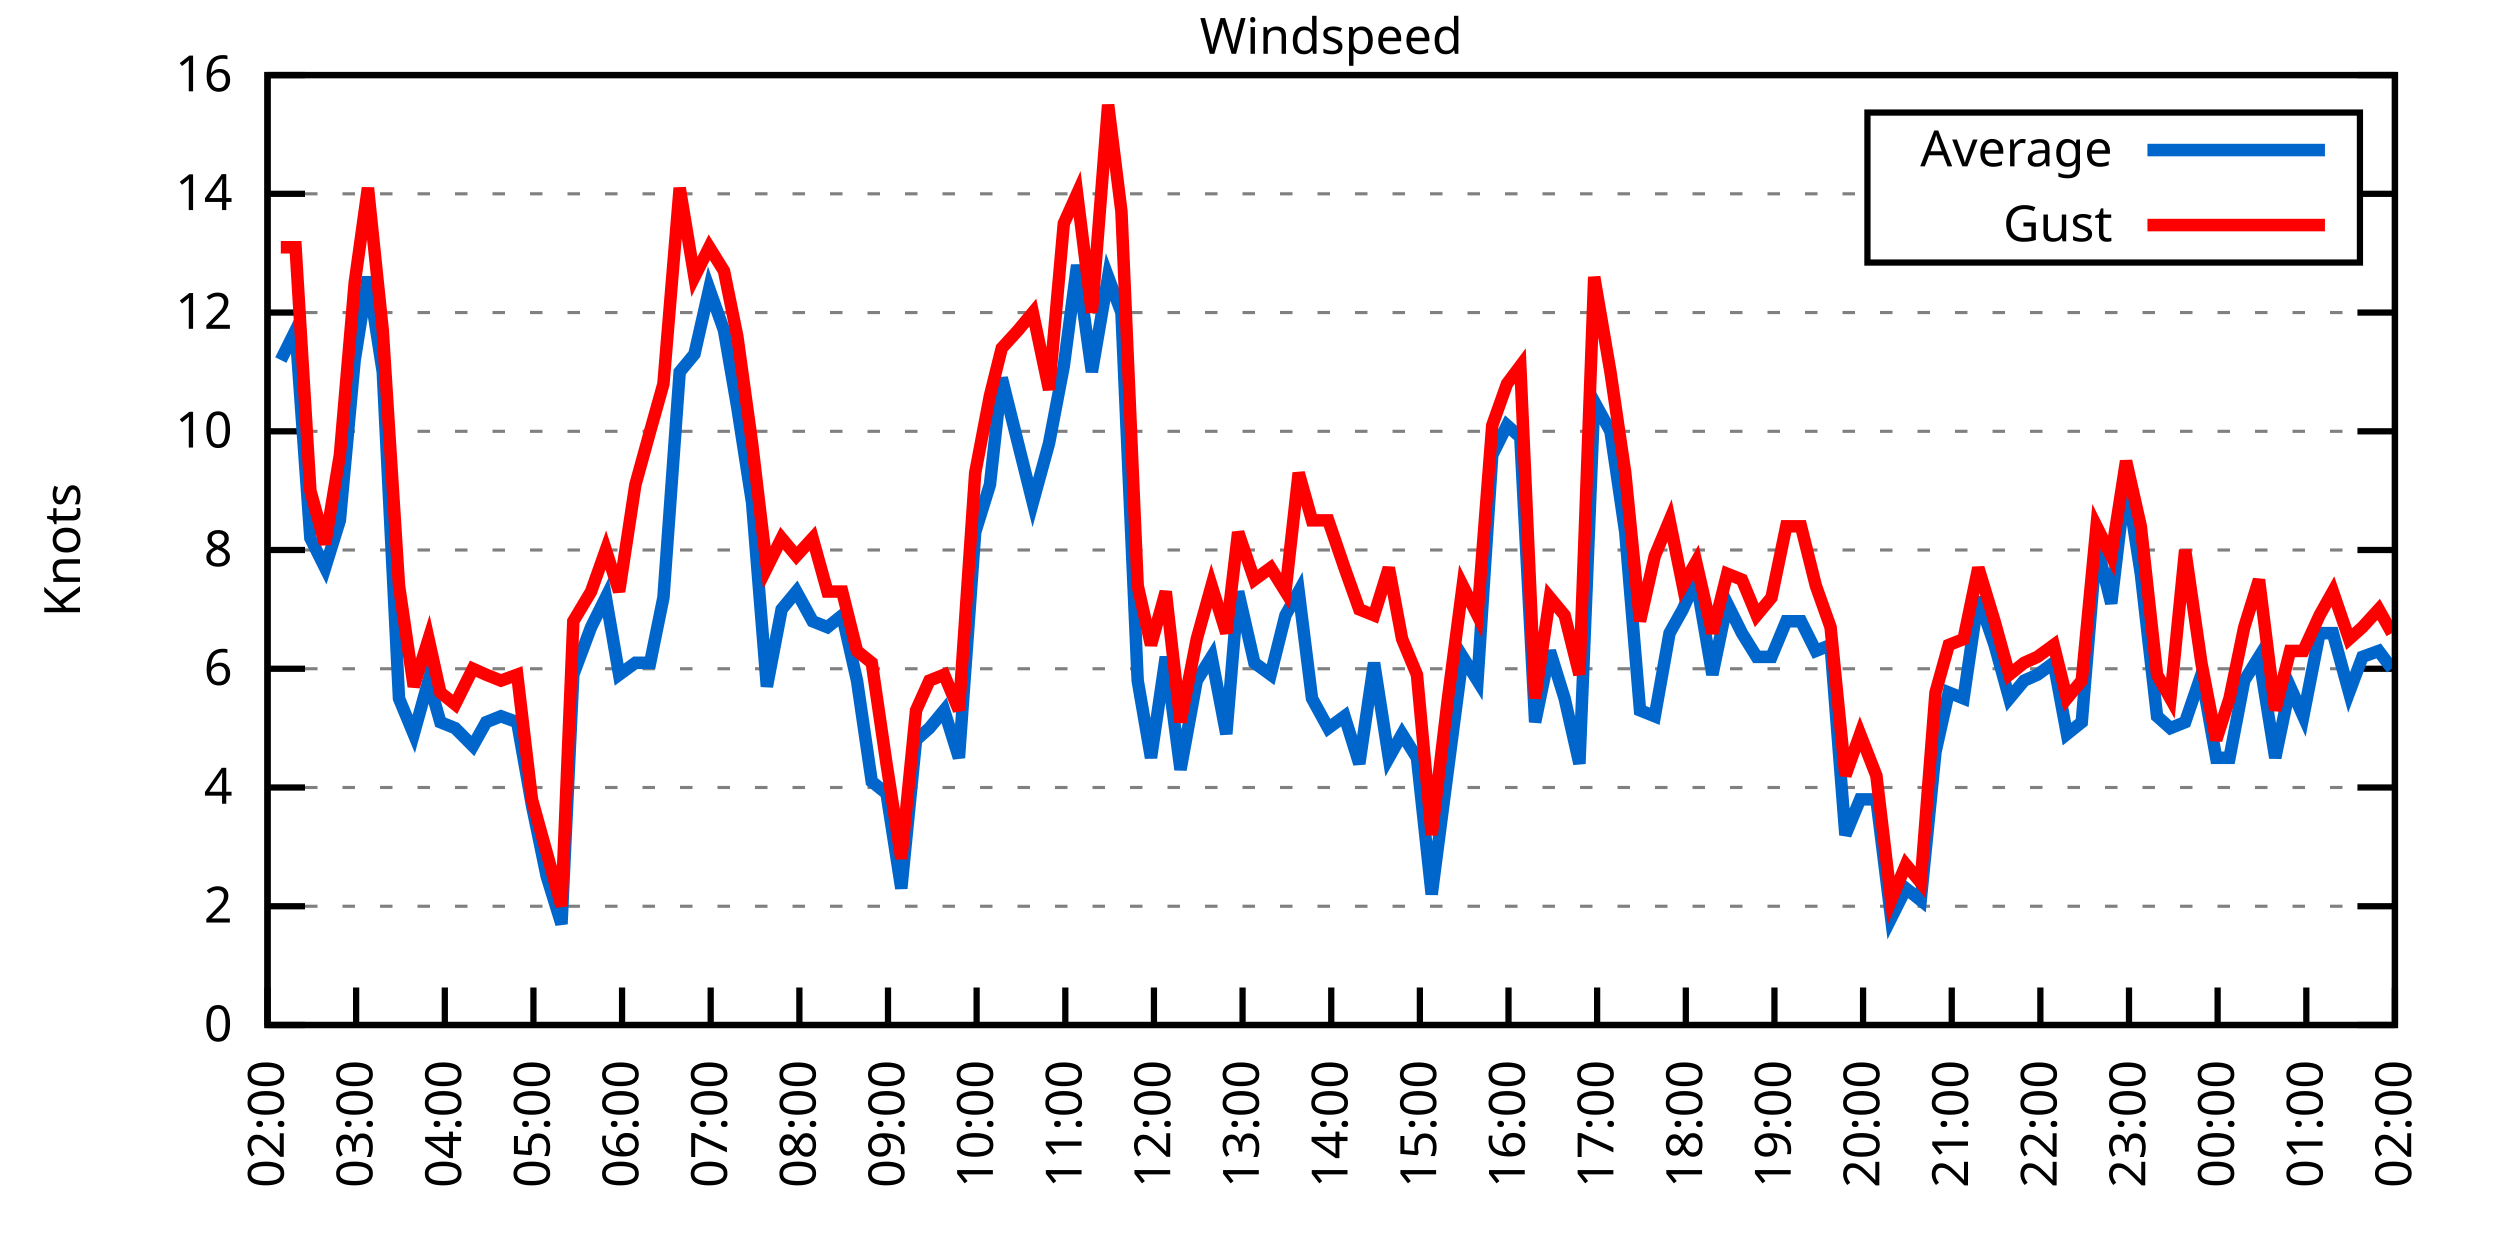
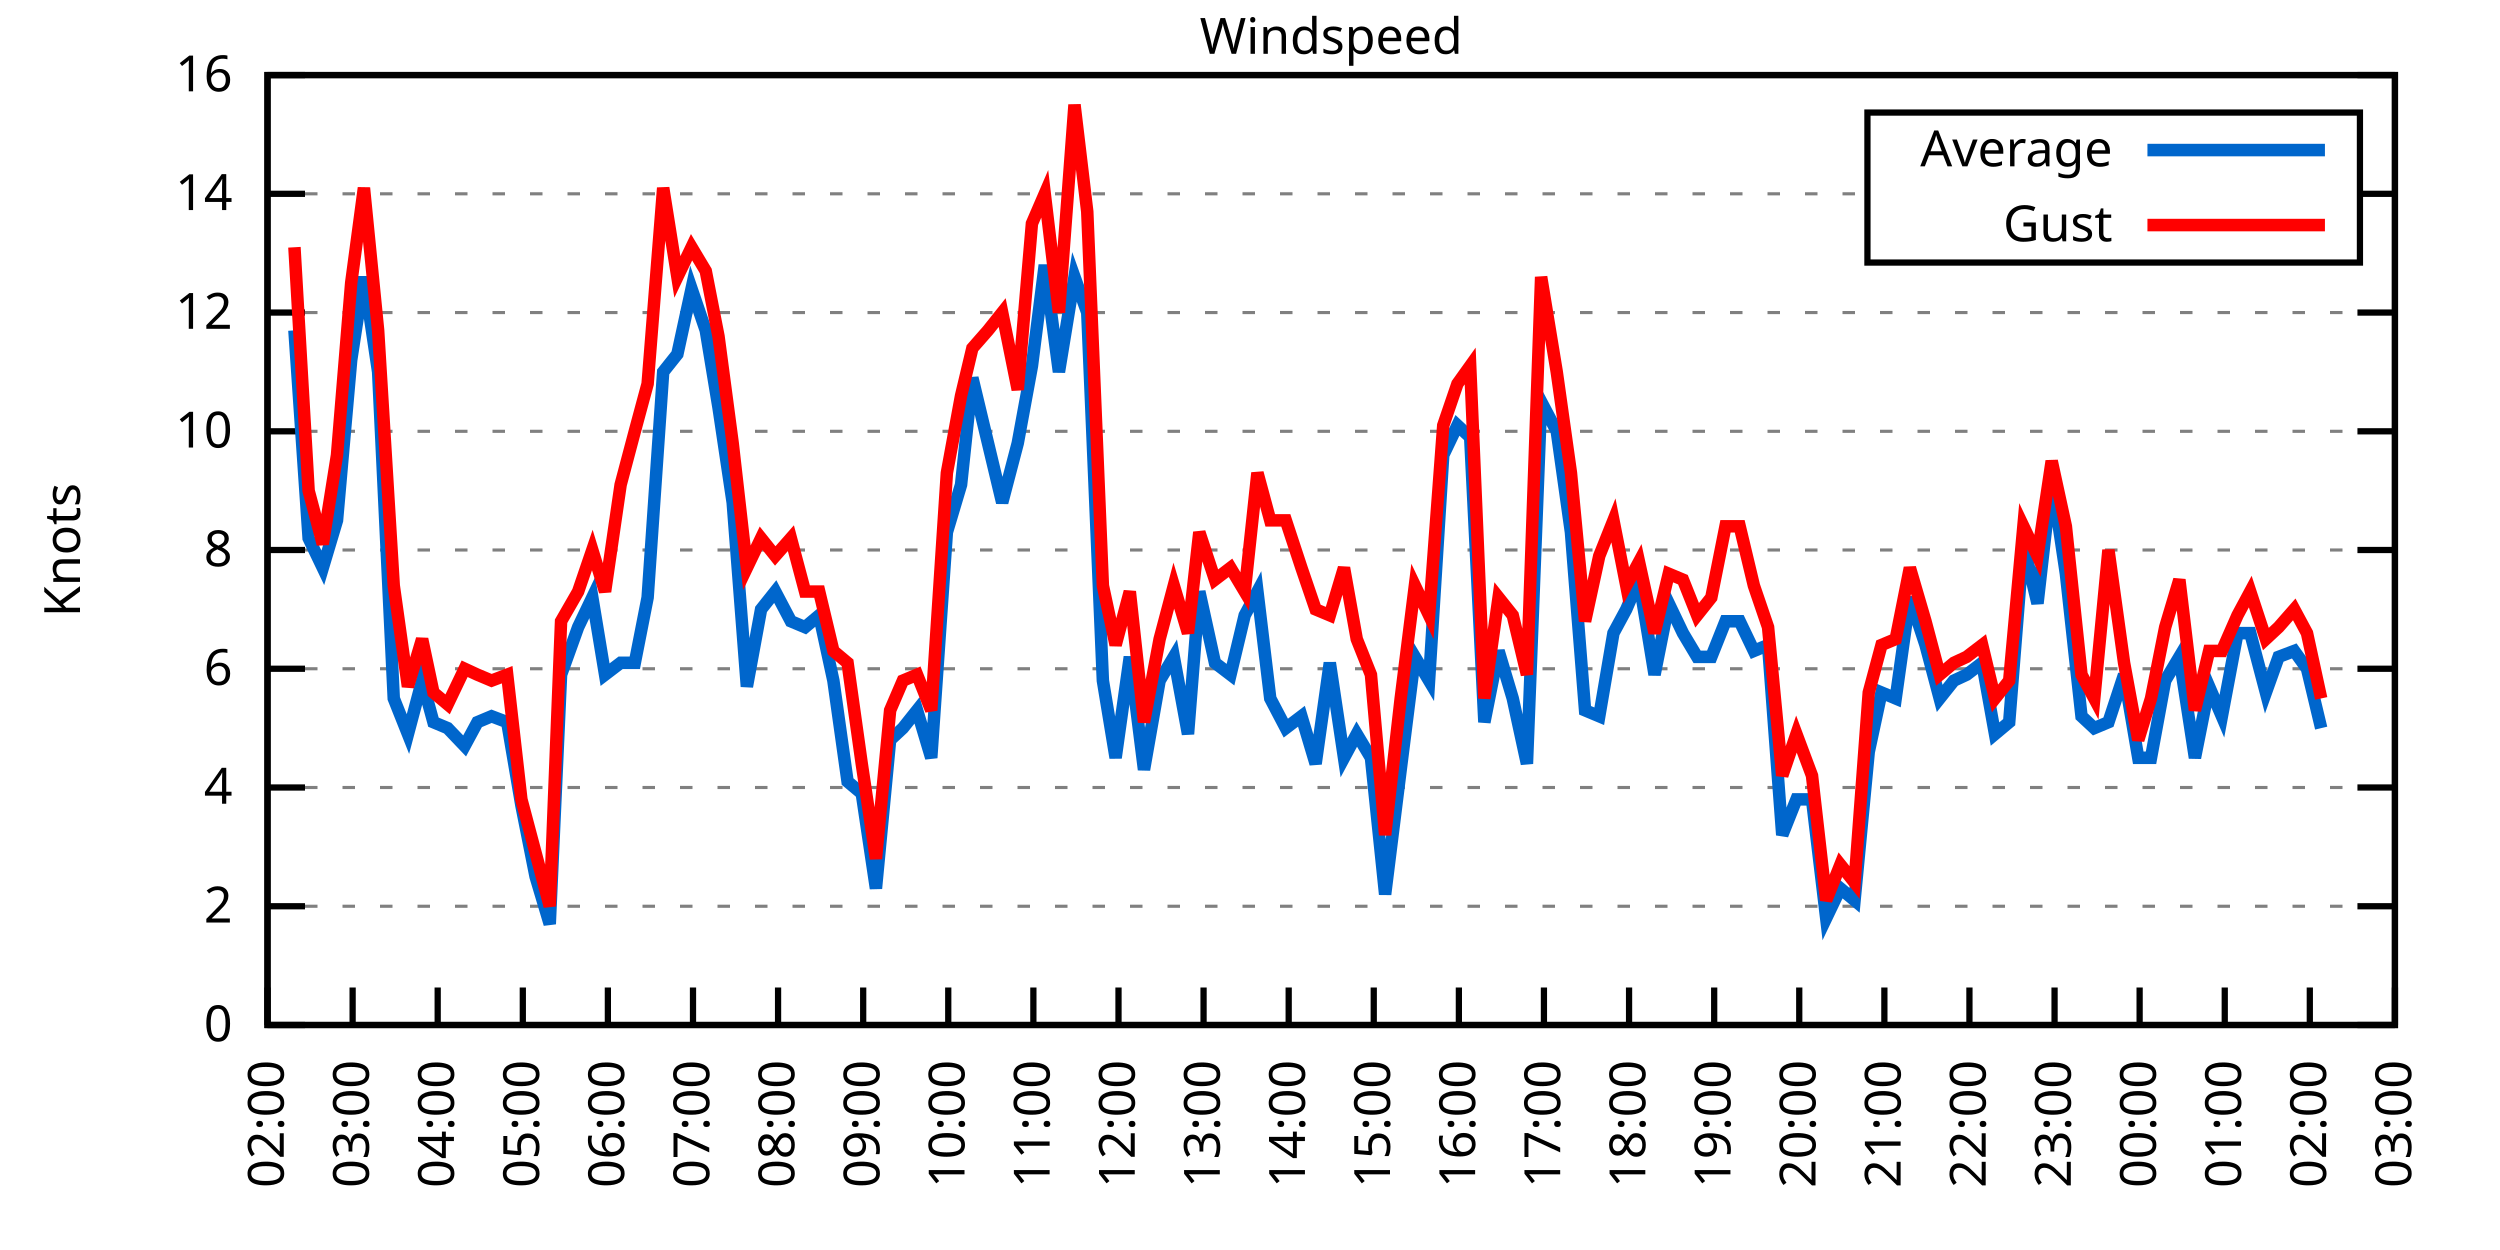
<svg xmlns="http://www.w3.org/2000/svg" xmlns:xlink="http://www.w3.org/1999/xlink" width="400" height="200" viewBox="0 0 400 200">
  <g id="gnuplot_canvas">
    <rect x="0" y="0" width="400" height="200" fill="none" />
    <defs>
      <circle id="gpDot" r="0.5" stroke-width="0.5" stroke="currentColor" />
      <path id="gpPt0" stroke-width="0.333" stroke="currentColor" d="M-1,0 h2 M0,-1 v2" />
      <path id="gpPt1" stroke-width="0.333" stroke="currentColor" d="M-1,-1 L1,1 M1,-1 L-1,1" />
      <path id="gpPt2" stroke-width="0.333" stroke="currentColor" d="M-1,0 L1,0 M0,-1 L0,1 M-1,-1 L1,1 M-1,1 L1,-1" />
      <rect id="gpPt3" stroke-width="0.333" stroke="currentColor" x="-1" y="-1" width="2" height="2" />
      <rect id="gpPt4" stroke-width="0.333" stroke="currentColor" fill="currentColor" x="-1" y="-1" width="2" height="2" />
      <circle id="gpPt5" stroke-width="0.333" stroke="currentColor" cx="0" cy="0" r="1" />
      <use xlink:href="#gpPt5" id="gpPt6" fill="currentColor" stroke="none" />
      <path id="gpPt7" stroke-width="0.333" stroke="currentColor" d="M0,-1.33 L-1.33,0.67 L1.33,0.67 z" />
      <use xlink:href="#gpPt7" id="gpPt8" fill="currentColor" stroke="none" />
      <use xlink:href="#gpPt7" id="gpPt9" stroke="currentColor" transform="rotate(180)" />
      <use xlink:href="#gpPt9" id="gpPt10" fill="currentColor" stroke="none" />
      <use xlink:href="#gpPt3" id="gpPt11" stroke="currentColor" transform="rotate(45)" />
      <use xlink:href="#gpPt11" id="gpPt12" fill="currentColor" stroke="none" />
      <path id="gpPt13" stroke-width="0.333" stroke="currentColor" d="M0,1.330 L1.265,0.411 L0.782,-1.067 L-0.782,-1.076 L-1.265,0.411 z" />
      <use xlink:href="#gpPt13" id="gpPt14" fill="currentColor" stroke="none" />
      <filter id="textbox" filterUnits="objectBoundingBox" x="0" y="0" height="1" width="1">
        <feFlood flood-color="white" flood-opacity="1" result="bgnd" />
        <feComposite in="SourceGraphic" in2="bgnd" operator="atop" />
      </filter>
      <filter id="greybox" filterUnits="objectBoundingBox" x="0" y="0" height="1" width="1">
        <feFlood flood-color="lightgrey" flood-opacity="1" result="grey" />
        <feComposite in="SourceGraphic" in2="grey" operator="atop" />
      </filter>
    </defs>
    <g fill="none" color="white" stroke="currentColor" stroke-width="1.00" stroke-linecap="butt" stroke-linejoin="miter">
</g>
    <g fill="none" color="black" stroke="currentColor" stroke-width="1.00" stroke-linecap="butt" stroke-linejoin="miter">
      <g stroke="none" shape-rendering="crispEdges">
        <polygon fill="rgb(255, 255, 255)" points="42.80,164.00 383.18,164.00 383.18,12.02 42.80,12.02 " />
      </g>
    </g>
    <g fill="none" color="black" stroke="currentColor" stroke-width="1.00" stroke-linecap="butt" stroke-linejoin="miter">
</g>
    <g fill="none" color="black" stroke="black" stroke-width="0.50" stroke-linecap="butt" stroke-linejoin="miter">
</g>
    <g fill="none" color="gray" stroke="currentColor" stroke-width="0.50" stroke-linecap="butt" stroke-linejoin="miter">
      <path stroke="gray" stroke-dasharray="2,4" class="gridline" d="M42.80,164.00 L383.19,164.00  " />
    </g>
    <g fill="none" color="gray" stroke="gray" stroke-width="1.00" stroke-linecap="butt" stroke-linejoin="miter">
</g>
    <g fill="none" color="black" stroke="currentColor" stroke-width="1.00" stroke-linecap="butt" stroke-linejoin="miter">
      <path stroke="black" d="M42.80,164.00 L48.80,164.00 M383.19,164.00 L377.19,164.00  " />
      <g transform="translate(37.20,166.60)" stroke="none" fill="black" font-family="Sans" font-size="8.00" text-anchor="end">
        <text>
          <tspan font-family="Sans"> 0</tspan>
        </text>
      </g>
    </g>
    <g fill="none" color="black" stroke="currentColor" stroke-width="1.00" stroke-linecap="butt" stroke-linejoin="miter">
</g>
    <g fill="none" color="black" stroke="black" stroke-width="0.50" stroke-linecap="butt" stroke-linejoin="miter">
</g>
    <g fill="none" color="gray" stroke="currentColor" stroke-width="0.50" stroke-linecap="butt" stroke-linejoin="miter">
      <path stroke="gray" stroke-dasharray="2,4" class="gridline" d="M42.80,145.00 L383.19,145.00  " />
    </g>
    <g fill="none" color="gray" stroke="gray" stroke-width="1.00" stroke-linecap="butt" stroke-linejoin="miter">
</g>
    <g fill="none" color="black" stroke="currentColor" stroke-width="1.00" stroke-linecap="butt" stroke-linejoin="miter">
      <path stroke="black" d="M42.80,145.00 L48.80,145.00 M383.19,145.00 L377.19,145.00  " />
      <g transform="translate(37.20,147.60)" stroke="none" fill="black" font-family="Sans" font-size="8.00" text-anchor="end">
        <text>
          <tspan font-family="Sans"> 2</tspan>
        </text>
      </g>
    </g>
    <g fill="none" color="black" stroke="currentColor" stroke-width="1.00" stroke-linecap="butt" stroke-linejoin="miter">
</g>
    <g fill="none" color="black" stroke="black" stroke-width="0.50" stroke-linecap="butt" stroke-linejoin="miter">
</g>
    <g fill="none" color="gray" stroke="currentColor" stroke-width="0.50" stroke-linecap="butt" stroke-linejoin="miter">
      <path stroke="gray" stroke-dasharray="2,4" class="gridline" d="M42.80,126.00 L383.19,126.00  " />
    </g>
    <g fill="none" color="gray" stroke="gray" stroke-width="1.00" stroke-linecap="butt" stroke-linejoin="miter">
</g>
    <g fill="none" color="black" stroke="currentColor" stroke-width="1.00" stroke-linecap="butt" stroke-linejoin="miter">
      <path stroke="black" d="M42.80,126.00 L48.80,126.00 M383.19,126.00 L377.19,126.00  " />
      <g transform="translate(37.20,128.60)" stroke="none" fill="black" font-family="Sans" font-size="8.00" text-anchor="end">
        <text>
          <tspan font-family="Sans"> 4</tspan>
        </text>
      </g>
    </g>
    <g fill="none" color="black" stroke="currentColor" stroke-width="1.00" stroke-linecap="butt" stroke-linejoin="miter">
</g>
    <g fill="none" color="black" stroke="black" stroke-width="0.50" stroke-linecap="butt" stroke-linejoin="miter">
</g>
    <g fill="none" color="gray" stroke="currentColor" stroke-width="0.50" stroke-linecap="butt" stroke-linejoin="miter">
      <path stroke="gray" stroke-dasharray="2,4" class="gridline" d="M42.80,107.00 L383.19,107.00  " />
    </g>
    <g fill="none" color="gray" stroke="gray" stroke-width="1.00" stroke-linecap="butt" stroke-linejoin="miter">
</g>
    <g fill="none" color="black" stroke="currentColor" stroke-width="1.00" stroke-linecap="butt" stroke-linejoin="miter">
      <path stroke="black" d="M42.80,107.00 L48.80,107.00 M383.19,107.00 L377.19,107.00  " />
      <g transform="translate(37.20,109.60)" stroke="none" fill="black" font-family="Sans" font-size="8.00" text-anchor="end">
        <text>
          <tspan font-family="Sans"> 6</tspan>
        </text>
      </g>
    </g>
    <g fill="none" color="black" stroke="currentColor" stroke-width="1.00" stroke-linecap="butt" stroke-linejoin="miter">
</g>
    <g fill="none" color="black" stroke="black" stroke-width="0.50" stroke-linecap="butt" stroke-linejoin="miter">
</g>
    <g fill="none" color="gray" stroke="currentColor" stroke-width="0.50" stroke-linecap="butt" stroke-linejoin="miter">
      <path stroke="gray" stroke-dasharray="2,4" class="gridline" d="M42.80,88.00 L383.19,88.00  " />
    </g>
    <g fill="none" color="gray" stroke="gray" stroke-width="1.00" stroke-linecap="butt" stroke-linejoin="miter">
</g>
    <g fill="none" color="black" stroke="currentColor" stroke-width="1.00" stroke-linecap="butt" stroke-linejoin="miter">
      <path stroke="black" d="M42.80,88.00 L48.80,88.00 M383.19,88.00 L377.19,88.00  " />
      <g transform="translate(37.20,90.60)" stroke="none" fill="black" font-family="Sans" font-size="8.00" text-anchor="end">
        <text>
          <tspan font-family="Sans"> 8</tspan>
        </text>
      </g>
    </g>
    <g fill="none" color="black" stroke="currentColor" stroke-width="1.00" stroke-linecap="butt" stroke-linejoin="miter">
</g>
    <g fill="none" color="black" stroke="black" stroke-width="0.50" stroke-linecap="butt" stroke-linejoin="miter">
</g>
    <g fill="none" color="gray" stroke="currentColor" stroke-width="0.50" stroke-linecap="butt" stroke-linejoin="miter">
      <path stroke="gray" stroke-dasharray="2,4" class="gridline" d="M42.80,69.01 L383.19,69.01  " />
    </g>
    <g fill="none" color="gray" stroke="gray" stroke-width="1.00" stroke-linecap="butt" stroke-linejoin="miter">
</g>
    <g fill="none" color="black" stroke="currentColor" stroke-width="1.00" stroke-linecap="butt" stroke-linejoin="miter">
      <path stroke="black" d="M42.80,69.01 L48.80,69.01 M383.19,69.01 L377.19,69.01  " />
      <g transform="translate(37.20,71.61)" stroke="none" fill="black" font-family="Sans" font-size="8.00" text-anchor="end">
        <text>
          <tspan font-family="Sans"> 10</tspan>
        </text>
      </g>
    </g>
    <g fill="none" color="black" stroke="currentColor" stroke-width="1.00" stroke-linecap="butt" stroke-linejoin="miter">
</g>
    <g fill="none" color="black" stroke="black" stroke-width="0.50" stroke-linecap="butt" stroke-linejoin="miter">
</g>
    <g fill="none" color="gray" stroke="currentColor" stroke-width="0.50" stroke-linecap="butt" stroke-linejoin="miter">
      <path stroke="gray" stroke-dasharray="2,4" class="gridline" d="M42.80,50.01 L383.19,50.01  " />
    </g>
    <g fill="none" color="gray" stroke="gray" stroke-width="1.00" stroke-linecap="butt" stroke-linejoin="miter">
</g>
    <g fill="none" color="black" stroke="currentColor" stroke-width="1.00" stroke-linecap="butt" stroke-linejoin="miter">
      <path stroke="black" d="M42.80,50.01 L48.80,50.01 M383.19,50.01 L377.19,50.01  " />
      <g transform="translate(37.20,52.61)" stroke="none" fill="black" font-family="Sans" font-size="8.00" text-anchor="end">
        <text>
          <tspan font-family="Sans"> 12</tspan>
        </text>
      </g>
    </g>
    <g fill="none" color="black" stroke="currentColor" stroke-width="1.00" stroke-linecap="butt" stroke-linejoin="miter">
</g>
    <g fill="none" color="black" stroke="black" stroke-width="0.50" stroke-linecap="butt" stroke-linejoin="miter">
</g>
    <g fill="none" color="gray" stroke="currentColor" stroke-width="0.50" stroke-linecap="butt" stroke-linejoin="miter">
      <path stroke="gray" stroke-dasharray="2,4" class="gridline" d="M42.80,31.01 L298.79,31.01 M377.59,31.01 L383.19,31.01  " />
    </g>
    <g fill="none" color="gray" stroke="gray" stroke-width="1.00" stroke-linecap="butt" stroke-linejoin="miter">
</g>
    <g fill="none" color="black" stroke="currentColor" stroke-width="1.00" stroke-linecap="butt" stroke-linejoin="miter">
      <path stroke="black" d="M42.80,31.01 L48.80,31.01 M383.19,31.01 L377.19,31.01  " />
      <g transform="translate(37.20,33.61)" stroke="none" fill="black" font-family="Sans" font-size="8.00" text-anchor="end">
        <text>
          <tspan font-family="Sans"> 14</tspan>
        </text>
      </g>
    </g>
    <g fill="none" color="black" stroke="currentColor" stroke-width="1.00" stroke-linecap="butt" stroke-linejoin="miter">
</g>
    <g fill="none" color="black" stroke="black" stroke-width="0.50" stroke-linecap="butt" stroke-linejoin="miter">
</g>
    <g fill="none" color="gray" stroke="currentColor" stroke-width="0.50" stroke-linecap="butt" stroke-linejoin="miter">
      <path stroke="gray" stroke-dasharray="2,4" class="gridline" d="M42.80,12.01 L383.19,12.01  " />
    </g>
    <g fill="none" color="gray" stroke="gray" stroke-width="1.00" stroke-linecap="butt" stroke-linejoin="miter">
</g>
    <g fill="none" color="black" stroke="currentColor" stroke-width="1.00" stroke-linecap="butt" stroke-linejoin="miter">
      <path stroke="black" d="M42.80,12.01 L48.80,12.01 M383.19,12.01 L377.19,12.01  " />
      <g transform="translate(37.20,14.61)" stroke="none" fill="black" font-family="Sans" font-size="8.00" text-anchor="end">
        <text>
          <tspan font-family="Sans"> 16</tspan>
        </text>
      </g>
    </g>
    <g fill="none" color="black" stroke="currentColor" stroke-width="1.00" stroke-linecap="butt" stroke-linejoin="miter">
      <path stroke="black" d="M42.80,164.00 L42.80,158.00  " />
      <g transform="translate(45.40,169.60) rotate(270.00)" stroke="none" fill="black" font-family="Sans" font-size="8.00" text-anchor="end">
        <text>
          <tspan font-family="Sans">02:00</tspan>
        </text>
      </g>
    </g>
    <g fill="none" color="black" stroke="currentColor" stroke-width="1.00" stroke-linecap="butt" stroke-linejoin="miter">
-       <path stroke="black" d="M56.98,164.00 L56.98,158.00  " />
-       <g transform="translate(59.58,169.60) rotate(270.00)" stroke="none" fill="black" font-family="Sans" font-size="8.00" text-anchor="end">
+       <path stroke="black" d="M56.42,164.00 L56.42,158.00  " />
+       <g transform="translate(59.02,169.60) rotate(270.00)" stroke="none" fill="black" font-family="Sans" font-size="8.00" text-anchor="end">
        <text>
          <tspan font-family="Sans">03:00</tspan>
        </text>
      </g>
    </g>
    <g fill="none" color="black" stroke="currentColor" stroke-width="1.00" stroke-linecap="butt" stroke-linejoin="miter">
-       <path stroke="black" d="M71.17,164.00 L71.17,158.00  " />
-       <g transform="translate(73.77,169.60) rotate(270.00)" stroke="none" fill="black" font-family="Sans" font-size="8.00" text-anchor="end">
+       <path stroke="black" d="M70.03,164.00 L70.03,158.00  " />
+       <g transform="translate(72.63,169.60) rotate(270.00)" stroke="none" fill="black" font-family="Sans" font-size="8.00" text-anchor="end">
        <text>
          <tspan font-family="Sans">04:00</tspan>
        </text>
      </g>
    </g>
    <g fill="none" color="black" stroke="currentColor" stroke-width="1.00" stroke-linecap="butt" stroke-linejoin="miter">
-       <path stroke="black" d="M85.35,164.00 L85.35,158.00  " />
-       <g transform="translate(87.95,169.60) rotate(270.00)" stroke="none" fill="black" font-family="Sans" font-size="8.00" text-anchor="end">
+       <path stroke="black" d="M83.65,164.00 L83.65,158.00  " />
+       <g transform="translate(86.25,169.60) rotate(270.00)" stroke="none" fill="black" font-family="Sans" font-size="8.00" text-anchor="end">
        <text>
          <tspan font-family="Sans">05:00</tspan>
        </text>
      </g>
    </g>
    <g fill="none" color="black" stroke="currentColor" stroke-width="1.00" stroke-linecap="butt" stroke-linejoin="miter">
-       <path stroke="black" d="M99.53,164.00 L99.53,158.00  " />
-       <g transform="translate(102.13,169.60) rotate(270.00)" stroke="none" fill="black" font-family="Sans" font-size="8.00" text-anchor="end">
+       <path stroke="black" d="M97.26,164.00 L97.26,158.00  " />
+       <g transform="translate(99.86,169.60) rotate(270.00)" stroke="none" fill="black" font-family="Sans" font-size="8.00" text-anchor="end">
        <text>
          <tspan font-family="Sans">06:00</tspan>
        </text>
      </g>
    </g>
    <g fill="none" color="black" stroke="currentColor" stroke-width="1.00" stroke-linecap="butt" stroke-linejoin="miter">
-       <path stroke="black" d="M113.71,164.00 L113.71,158.00  " />
-       <g transform="translate(116.31,169.60) rotate(270.00)" stroke="none" fill="black" font-family="Sans" font-size="8.00" text-anchor="end">
+       <path stroke="black" d="M110.88,164.00 L110.88,158.00  " />
+       <g transform="translate(113.48,169.60) rotate(270.00)" stroke="none" fill="black" font-family="Sans" font-size="8.00" text-anchor="end">
        <text>
          <tspan font-family="Sans">07:00</tspan>
        </text>
      </g>
    </g>
    <g fill="none" color="black" stroke="currentColor" stroke-width="1.00" stroke-linecap="butt" stroke-linejoin="miter">
-       <path stroke="black" d="M127.90,164.00 L127.90,158.00  " />
-       <g transform="translate(130.50,169.60) rotate(270.00)" stroke="none" fill="black" font-family="Sans" font-size="8.00" text-anchor="end">
+       <path stroke="black" d="M124.49,164.00 L124.49,158.00  " />
+       <g transform="translate(127.09,169.60) rotate(270.00)" stroke="none" fill="black" font-family="Sans" font-size="8.00" text-anchor="end">
        <text>
          <tspan font-family="Sans">08:00</tspan>
        </text>
      </g>
    </g>
    <g fill="none" color="black" stroke="currentColor" stroke-width="1.00" stroke-linecap="butt" stroke-linejoin="miter">
-       <path stroke="black" d="M142.08,164.00 L142.08,158.00  " />
-       <g transform="translate(144.68,169.60) rotate(270.00)" stroke="none" fill="black" font-family="Sans" font-size="8.00" text-anchor="end">
+       <path stroke="black" d="M138.11,164.00 L138.11,158.00  " />
+       <g transform="translate(140.71,169.60) rotate(270.00)" stroke="none" fill="black" font-family="Sans" font-size="8.00" text-anchor="end">
        <text>
          <tspan font-family="Sans">09:00</tspan>
        </text>
      </g>
    </g>
    <g fill="none" color="black" stroke="currentColor" stroke-width="1.00" stroke-linecap="butt" stroke-linejoin="miter">
-       <path stroke="black" d="M156.26,164.00 L156.26,158.00  " />
-       <g transform="translate(158.86,169.60) rotate(270.00)" stroke="none" fill="black" font-family="Sans" font-size="8.00" text-anchor="end">
+       <path stroke="black" d="M151.72,164.00 L151.72,158.00  " />
+       <g transform="translate(154.32,169.60) rotate(270.00)" stroke="none" fill="black" font-family="Sans" font-size="8.00" text-anchor="end">
        <text>
          <tspan font-family="Sans">10:00</tspan>
        </text>
      </g>
    </g>
    <g fill="none" color="black" stroke="currentColor" stroke-width="1.00" stroke-linecap="butt" stroke-linejoin="miter">
-       <path stroke="black" d="M170.45,164.00 L170.45,158.00  " />
-       <g transform="translate(173.05,169.60) rotate(270.00)" stroke="none" fill="black" font-family="Sans" font-size="8.00" text-anchor="end">
+       <path stroke="black" d="M165.34,164.00 L165.34,158.00  " />
+       <g transform="translate(167.94,169.60) rotate(270.00)" stroke="none" fill="black" font-family="Sans" font-size="8.00" text-anchor="end">
        <text>
          <tspan font-family="Sans">11:00</tspan>
        </text>
      </g>
    </g>
    <g fill="none" color="black" stroke="currentColor" stroke-width="1.00" stroke-linecap="butt" stroke-linejoin="miter">
-       <path stroke="black" d="M184.63,164.00 L184.63,158.00  " />
-       <g transform="translate(187.23,169.60) rotate(270.00)" stroke="none" fill="black" font-family="Sans" font-size="8.00" text-anchor="end">
+       <path stroke="black" d="M178.96,164.00 L178.96,158.00  " />
+       <g transform="translate(181.56,169.60) rotate(270.00)" stroke="none" fill="black" font-family="Sans" font-size="8.00" text-anchor="end">
        <text>
          <tspan font-family="Sans">12:00</tspan>
        </text>
      </g>
    </g>
    <g fill="none" color="black" stroke="currentColor" stroke-width="1.00" stroke-linecap="butt" stroke-linejoin="miter">
-       <path stroke="black" d="M198.81,164.00 L198.81,158.00  " />
-       <g transform="translate(201.41,169.60) rotate(270.00)" stroke="none" fill="black" font-family="Sans" font-size="8.00" text-anchor="end">
+       <path stroke="black" d="M192.57,164.00 L192.57,158.00  " />
+       <g transform="translate(195.17,169.60) rotate(270.00)" stroke="none" fill="black" font-family="Sans" font-size="8.00" text-anchor="end">
        <text>
          <tspan font-family="Sans">13:00</tspan>
        </text>
      </g>
    </g>
    <g fill="none" color="black" stroke="currentColor" stroke-width="1.00" stroke-linecap="butt" stroke-linejoin="miter">
-       <path stroke="black" d="M213.00,164.00 L213.00,158.00  " />
-       <g transform="translate(215.60,169.60) rotate(270.00)" stroke="none" fill="black" font-family="Sans" font-size="8.00" text-anchor="end">
+       <path stroke="black" d="M206.19,164.00 L206.19,158.00  " />
+       <g transform="translate(208.79,169.60) rotate(270.00)" stroke="none" fill="black" font-family="Sans" font-size="8.00" text-anchor="end">
        <text>
          <tspan font-family="Sans">14:00</tspan>
        </text>
      </g>
    </g>
    <g fill="none" color="black" stroke="currentColor" stroke-width="1.00" stroke-linecap="butt" stroke-linejoin="miter">
-       <path stroke="black" d="M227.18,164.00 L227.18,158.00  " />
-       <g transform="translate(229.78,169.60) rotate(270.00)" stroke="none" fill="black" font-family="Sans" font-size="8.00" text-anchor="end">
+       <path stroke="black" d="M219.80,164.00 L219.80,158.00  " />
+       <g transform="translate(222.40,169.60) rotate(270.00)" stroke="none" fill="black" font-family="Sans" font-size="8.00" text-anchor="end">
        <text>
          <tspan font-family="Sans">15:00</tspan>
        </text>
      </g>
    </g>
    <g fill="none" color="black" stroke="currentColor" stroke-width="1.00" stroke-linecap="butt" stroke-linejoin="miter">
-       <path stroke="black" d="M241.36,164.00 L241.36,158.00  " />
-       <g transform="translate(243.96,169.60) rotate(270.00)" stroke="none" fill="black" font-family="Sans" font-size="8.00" text-anchor="end">
+       <path stroke="black" d="M233.42,164.00 L233.42,158.00  " />
+       <g transform="translate(236.02,169.60) rotate(270.00)" stroke="none" fill="black" font-family="Sans" font-size="8.00" text-anchor="end">
        <text>
          <tspan font-family="Sans">16:00</tspan>
        </text>
      </g>
    </g>
    <g fill="none" color="black" stroke="currentColor" stroke-width="1.00" stroke-linecap="butt" stroke-linejoin="miter">
-       <path stroke="black" d="M255.54,164.00 L255.54,158.00  " />
-       <g transform="translate(258.14,169.60) rotate(270.00)" stroke="none" fill="black" font-family="Sans" font-size="8.00" text-anchor="end">
+       <path stroke="black" d="M247.03,164.00 L247.03,158.00  " />
+       <g transform="translate(249.63,169.60) rotate(270.00)" stroke="none" fill="black" font-family="Sans" font-size="8.00" text-anchor="end">
        <text>
          <tspan font-family="Sans">17:00</tspan>
        </text>
      </g>
    </g>
    <g fill="none" color="black" stroke="currentColor" stroke-width="1.00" stroke-linecap="butt" stroke-linejoin="miter">
-       <path stroke="black" d="M269.73,164.00 L269.73,158.00  " />
-       <g transform="translate(272.33,169.60) rotate(270.00)" stroke="none" fill="black" font-family="Sans" font-size="8.00" text-anchor="end">
+       <path stroke="black" d="M260.65,164.00 L260.65,158.00  " />
+       <g transform="translate(263.25,169.60) rotate(270.00)" stroke="none" fill="black" font-family="Sans" font-size="8.00" text-anchor="end">
        <text>
          <tspan font-family="Sans">18:00</tspan>
        </text>
      </g>
    </g>
    <g fill="none" color="black" stroke="currentColor" stroke-width="1.00" stroke-linecap="butt" stroke-linejoin="miter">
-       <path stroke="black" d="M283.91,164.00 L283.91,158.00  " />
-       <g transform="translate(286.51,169.60) rotate(270.00)" stroke="none" fill="black" font-family="Sans" font-size="8.00" text-anchor="end">
+       <path stroke="black" d="M274.27,164.00 L274.27,158.00  " />
+       <g transform="translate(276.87,169.60) rotate(270.00)" stroke="none" fill="black" font-family="Sans" font-size="8.00" text-anchor="end">
        <text>
          <tspan font-family="Sans">19:00</tspan>
        </text>
      </g>
    </g>
    <g fill="none" color="black" stroke="currentColor" stroke-width="1.00" stroke-linecap="butt" stroke-linejoin="miter">
-       <path stroke="black" d="M298.09,164.00 L298.09,158.00  " />
-       <g transform="translate(300.69,169.60) rotate(270.00)" stroke="none" fill="black" font-family="Sans" font-size="8.00" text-anchor="end">
+       <path stroke="black" d="M287.88,164.00 L287.88,158.00  " />
+       <g transform="translate(290.48,169.60) rotate(270.00)" stroke="none" fill="black" font-family="Sans" font-size="8.00" text-anchor="end">
        <text>
          <tspan font-family="Sans">20:00</tspan>
        </text>
      </g>
    </g>
    <g fill="none" color="black" stroke="currentColor" stroke-width="1.00" stroke-linecap="butt" stroke-linejoin="miter">
-       <path stroke="black" d="M312.28,164.00 L312.28,158.00  " />
-       <g transform="translate(314.88,169.60) rotate(270.00)" stroke="none" fill="black" font-family="Sans" font-size="8.00" text-anchor="end">
+       <path stroke="black" d="M301.50,164.00 L301.50,158.00  " />
+       <g transform="translate(304.10,169.60) rotate(270.00)" stroke="none" fill="black" font-family="Sans" font-size="8.00" text-anchor="end">
        <text>
          <tspan font-family="Sans">21:00</tspan>
        </text>
      </g>
    </g>
    <g fill="none" color="black" stroke="currentColor" stroke-width="1.00" stroke-linecap="butt" stroke-linejoin="miter">
-       <path stroke="black" d="M326.46,164.00 L326.46,158.00  " />
-       <g transform="translate(329.06,169.60) rotate(270.00)" stroke="none" fill="black" font-family="Sans" font-size="8.00" text-anchor="end">
+       <path stroke="black" d="M315.11,164.00 L315.11,158.00  " />
+       <g transform="translate(317.71,169.60) rotate(270.00)" stroke="none" fill="black" font-family="Sans" font-size="8.00" text-anchor="end">
        <text>
          <tspan font-family="Sans">22:00</tspan>
        </text>
      </g>
    </g>
    <g fill="none" color="black" stroke="currentColor" stroke-width="1.00" stroke-linecap="butt" stroke-linejoin="miter">
-       <path stroke="black" d="M340.64,164.00 L340.64,158.00  " />
-       <g transform="translate(343.24,169.60) rotate(270.00)" stroke="none" fill="black" font-family="Sans" font-size="8.00" text-anchor="end">
+       <path stroke="black" d="M328.73,164.00 L328.73,158.00  " />
+       <g transform="translate(331.33,169.60) rotate(270.00)" stroke="none" fill="black" font-family="Sans" font-size="8.00" text-anchor="end">
        <text>
          <tspan font-family="Sans">23:00</tspan>
        </text>
      </g>
    </g>
    <g fill="none" color="black" stroke="currentColor" stroke-width="1.00" stroke-linecap="butt" stroke-linejoin="miter">
-       <path stroke="black" d="M354.82,164.00 L354.82,158.00  " />
-       <g transform="translate(357.42,169.60) rotate(270.00)" stroke="none" fill="black" font-family="Sans" font-size="8.00" text-anchor="end">
+       <path stroke="black" d="M342.34,164.00 L342.34,158.00  " />
+       <g transform="translate(344.94,169.60) rotate(270.00)" stroke="none" fill="black" font-family="Sans" font-size="8.00" text-anchor="end">
        <text>
          <tspan font-family="Sans">00:00</tspan>
        </text>
      </g>
    </g>
    <g fill="none" color="black" stroke="currentColor" stroke-width="1.00" stroke-linecap="butt" stroke-linejoin="miter">
-       <path stroke="black" d="M369.01,164.00 L369.01,158.00  " />
-       <g transform="translate(371.61,169.60) rotate(270.00)" stroke="none" fill="black" font-family="Sans" font-size="8.00" text-anchor="end">
+       <path stroke="black" d="M355.96,164.00 L355.96,158.00  " />
+       <g transform="translate(358.56,169.60) rotate(270.00)" stroke="none" fill="black" font-family="Sans" font-size="8.00" text-anchor="end">
        <text>
          <tspan font-family="Sans">01:00</tspan>
+         </text>
+       </g>
+     </g>
+     <g fill="none" color="black" stroke="currentColor" stroke-width="1.00" stroke-linecap="butt" stroke-linejoin="miter">
+       <path stroke="black" d="M369.57,164.00 L369.57,158.00  " />
+       <g transform="translate(372.17,169.60) rotate(270.00)" stroke="none" fill="black" font-family="Sans" font-size="8.00" text-anchor="end">
+         <text>
+           <tspan font-family="Sans">02:00</tspan>
        </text>
      </g>
    </g>
    <g fill="none" color="black" stroke="currentColor" stroke-width="1.00" stroke-linecap="butt" stroke-linejoin="miter">
      <path stroke="black" d="M383.19,164.00 L383.19,158.00  " />
      <g transform="translate(385.79,169.60) rotate(270.00)" stroke="none" fill="black" font-family="Sans" font-size="8.00" text-anchor="end">
        <text>
-           <tspan font-family="Sans">02:00</tspan>
+           <tspan font-family="Sans">03:00</tspan>
        </text>
      </g>
    </g>
    <g fill="none" color="black" stroke="currentColor" stroke-width="1.00" stroke-linecap="butt" stroke-linejoin="miter">
</g>
    <g fill="none" color="black" stroke="currentColor" stroke-width="1.00" stroke-linecap="butt" stroke-linejoin="miter">
      <path stroke="black" d="M42.80,12.01 L42.80,164.00 L383.19,164.00 L383.19,12.01 L42.80,12.01 Z  " />
    </g>
    <g fill="none" color="black" stroke="currentColor" stroke-width="1.00" stroke-linecap="butt" stroke-linejoin="miter">
</g>
    <g fill="none" color="black" stroke="currentColor" stroke-width="1.00" stroke-linecap="butt" stroke-linejoin="miter">
      <path stroke="black" d="M298.79,42.01 L298.79,18.01 L377.59,18.01 L377.59,42.01 L298.79,42.01 Z  " />
    </g>
    <g id="Windspeed_plot_1">
      <g fill="none" color="white" stroke="black" stroke-width="2.00" stroke-linecap="butt" stroke-linejoin="miter">
</g>
      <g fill="none" color="black" stroke="currentColor" stroke-width="2.00" stroke-linecap="butt" stroke-linejoin="miter">
        <g transform="translate(337.99,26.61)" stroke="none" fill="black" font-family="Sans" font-size="8.00" text-anchor="end">
          <text>
            <tspan font-family="Sans">Average</tspan>
          </text>
        </g>
      </g>
      <g fill="none" color="black" stroke="currentColor" stroke-width="2.00" stroke-linecap="butt" stroke-linejoin="miter">
-         <path stroke="rgb(  0, 102, 204)" d="M343.59,24.01 L371.99,24.01 M44.93,57.61 L47.29,52.86 L49.66,86.11 L52.02,90.85 L54.38,83.26 L56.75,57.61   L58.87,44.31 L61.24,59.51 L63.84,111.75 L66.20,117.45 L68.57,108.90 L70.46,115.55 L72.82,116.50 L75.66,119.35   L77.78,115.55 L80.15,114.60 L82.75,115.55 L85.11,128.85 L87.48,140.25 L89.84,147.85 L91.73,107.95 L94.57,100.35   L96.93,95.60 L99.06,107.95 L101.66,106.05 L104.02,106.05 L106.15,95.60 L108.75,59.51 L111.11,56.66 L113.48,46.21   L115.84,52.86 L117.97,65.21 L120.33,80.41 L122.70,109.85 L125.06,97.50 L127.42,94.65 L130.02,99.40 L132.39,100.35   L134.75,98.45 L137.12,108.90 L139.48,125.05 L141.84,126.95 L144.21,142.15 L146.57,118.40 L148.70,116.50 L151.06,113.65   L153.43,121.25 L156.03,85.16 L158.39,77.56 L160.28,60.46 L162.88,70.91 L165.25,80.41 L167.85,70.91 L170.21,58.56   L172.34,42.41 L174.70,59.51 L177.30,44.31 L179.43,50.01 L182.03,108.90 L184.16,121.25 L186.52,105.10 L188.88,123.15   L191.48,108.90 L193.85,105.10 L196.21,117.45 L198.10,94.65 L200.70,106.05 L203.30,107.95 L205.67,98.45 L207.79,94.65   L209.92,111.75 L212.52,116.50 L215.12,114.60 L217.49,122.20 L219.85,106.05 L222.21,121.25 L224.34,117.45 L226.71,121.25   L229.07,143.10 L231.67,123.15 L234.03,105.10 L236.40,108.90 L238.76,72.81 L241.12,68.06 L243.25,69.96 L245.62,115.55   L247.98,104.15 L250.34,111.75 L252.71,122.20 L255.07,64.26 L257.67,69.01 L260.04,85.16 L262.40,113.65 L264.76,114.60   L267.13,101.30 L269.25,97.50 L271.38,92.75 L273.98,107.95 L276.35,96.55 L278.71,101.30 L281.07,105.10 L283.44,105.10   L285.80,99.40 L288.16,99.40 L290.53,104.15 L292.89,103.20 L295.26,133.60 L297.62,127.90 L300.22,127.90 L302.58,146.90   L304.95,142.15 L307.31,144.05 L309.68,120.30 L311.80,110.80 L314.17,111.75 L316.53,95.60 L319.13,103.20 L321.49,111.75   L323.86,108.90 L325.99,107.95 L328.59,106.05 L330.71,117.45 L333.08,115.55 L335.44,87.06 L337.80,96.55 L340.17,76.61   L342.53,91.80 L345.13,114.60 L347.26,116.50 L349.62,115.55 L352.22,107.95 L354.59,121.25 L356.72,121.25 L359.08,108.90   L361.44,105.10 L364.04,121.25 L366.41,109.85 L368.53,114.60 L371.13,101.30 L373.26,101.30 L375.86,110.80 L377.99,105.10   L380.59,104.15 L382.72,107.00  " />
+         <path stroke="rgb(  0, 102, 204)" d="M343.59,24.01 L371.99,24.01 M47.11,52.86 L49.38,86.11 L51.65,90.85 L53.92,83.26 L56.19,57.61 L58.23,44.31   L60.50,59.51 L63.00,111.75 L65.27,117.45 L67.54,108.90 L69.35,115.55 L71.62,116.50 L74.34,119.35 L76.39,115.55   L78.65,114.60 L81.15,115.55 L83.42,128.85 L85.69,140.25 L87.96,147.85 L89.77,107.95 L92.50,100.35 L94.77,95.60   L96.81,107.95 L99.30,106.05 L101.57,106.05 L103.62,95.60 L106.11,59.51 L108.38,56.66 L110.65,46.21 L112.92,52.86   L114.96,65.21 L117.23,80.41 L119.50,109.85 L121.77,97.50 L124.04,94.65 L126.54,99.40 L128.81,100.35 L131.07,98.45   L133.34,108.90 L135.61,125.05 L137.88,126.95 L140.15,142.15 L142.42,118.40 L144.46,116.50 L146.73,113.65 L149.00,121.25   L151.50,85.16 L153.77,77.56 L155.58,60.46 L158.08,70.91 L160.35,80.41 L162.84,70.91 L165.11,58.56 L167.16,42.41   L169.43,59.51 L171.92,44.31 L173.96,50.01 L176.46,108.90 L178.50,121.25 L180.77,105.10 L183.04,123.15 L185.54,108.90   L187.81,105.10 L190.08,117.45 L191.89,94.65 L194.39,106.05 L196.88,107.95 L199.15,98.45 L201.19,94.65 L203.24,111.75   L205.73,116.50 L208.23,114.60 L210.50,122.20 L212.77,106.05 L215.04,121.25 L217.08,117.45 L219.35,121.25 L221.62,143.10   L224.11,123.15 L226.38,105.10 L228.65,108.90 L230.92,72.81 L233.19,68.06 L235.23,69.96 L237.50,115.55 L239.77,104.15   L242.04,111.75 L244.31,122.20 L246.58,64.26 L249.08,69.01 L251.35,85.16 L253.61,113.65 L255.88,114.60 L258.15,101.30   L260.20,97.50 L262.24,92.75 L264.73,107.95 L267.00,96.55 L269.27,101.30 L271.54,105.10 L273.81,105.10 L276.08,99.40   L278.35,99.40 L280.62,104.15 L282.89,103.20 L285.16,133.60 L287.43,127.90 L289.92,127.90 L292.19,146.90 L294.46,142.15   L296.73,144.05 L299.00,120.30 L301.04,110.80 L303.31,111.75 L305.58,95.60 L308.08,103.20 L310.35,111.75 L312.62,108.90   L314.66,107.95 L317.15,106.05 L319.20,117.45 L321.47,115.55 L323.74,87.06 L326.00,96.55 L328.27,76.61 L330.54,91.80   L333.04,114.60 L335.08,116.50 L337.35,115.55 L339.85,107.95 L342.12,121.25 L344.16,121.25 L346.43,108.90 L348.70,105.10   L351.19,121.25 L353.46,109.85 L355.50,114.60 L358.00,101.30 L360.04,101.30 L362.54,110.80 L364.58,105.10 L367.08,104.15   L369.12,107.00 L371.39,116.50  " />
      </g>
    </g>
    <g id="Windspeed_plot_2">
      <g fill="none" color="black" stroke="currentColor" stroke-width="2.00" stroke-linecap="butt" stroke-linejoin="miter">
        <g transform="translate(337.99,38.61)" stroke="none" fill="black" font-family="Sans" font-size="8.00" text-anchor="end">
          <text>
            <tspan font-family="Sans">Gust</tspan>
          </text>
        </g>
      </g>
      <g fill="none" color="black" stroke="currentColor" stroke-width="2.00" stroke-linecap="butt" stroke-linejoin="miter">
-         <path stroke="rgb(255,   0,   0)" d="M343.59,36.01 L371.99,36.01 M44.93,39.56 L47.29,39.56 L49.66,78.51 L52.02,87.06 L54.38,72.81 L56.75,45.26   L58.87,30.06 L61.24,52.86 L63.84,93.70 L66.20,109.85 L68.57,102.25 L70.46,110.80 L72.82,112.70 L75.66,107.00   L77.78,107.95 L80.15,108.90 L82.75,107.95 L85.11,127.90 L87.48,136.45 L89.84,145.00 L91.73,99.40 L94.57,94.65   L96.93,88.00 L99.06,94.65 L101.66,77.56 L104.02,69.01 L106.15,61.41 L108.75,30.06 L111.11,44.31 L113.48,39.56   L115.84,43.36 L117.97,53.81 L120.33,70.91 L122.70,90.85 L125.06,86.11 L127.42,88.95 L130.02,86.11 L132.39,94.65   L134.75,94.65 L137.12,104.15 L139.48,106.05 L141.84,122.20 L144.21,137.40 L146.57,113.65 L148.70,108.90 L151.06,107.95   L153.43,113.65 L156.03,75.66 L158.39,63.31 L160.28,55.71 L162.88,52.86 L165.25,50.01 L167.85,62.36 L170.21,35.76   L172.34,31.01 L174.70,50.01 L177.30,16.76 L179.43,33.86 L182.03,93.70 L184.16,103.20 L186.52,94.65 L188.88,115.55   L191.48,102.25 L193.85,93.70 L196.21,101.30 L198.10,85.16 L200.70,92.75 L203.30,90.85 L205.67,94.65 L207.79,75.66   L209.92,83.26 L212.52,83.26 L215.12,90.85 L217.49,97.50 L219.85,98.45 L222.21,90.85 L224.34,102.25 L226.71,107.95   L229.07,133.60 L231.67,111.75 L234.03,93.70 L236.40,98.45 L238.76,68.06 L241.12,61.41 L243.25,58.56 L245.62,111.75   L247.98,95.60 L250.34,98.45 L252.71,107.95 L255.07,44.31 L257.67,59.51 L260.04,75.66 L262.40,99.40 L264.76,88.95   L267.13,83.26 L269.25,93.70 L271.38,89.90 L273.98,101.30 L276.35,91.80 L278.71,92.75 L281.07,98.45 L283.44,95.60   L285.80,84.21 L288.16,84.21 L290.53,93.70 L292.89,100.35 L295.26,124.10 L297.62,117.45 L300.22,124.10 L302.58,144.05   L304.95,138.35 L307.31,141.20 L309.68,110.80 L311.80,103.20 L314.17,102.25 L316.53,90.85 L319.13,99.40 L321.49,107.95   L323.86,106.05 L325.99,105.10 L328.59,103.20 L330.71,111.75 L333.08,108.90 L335.44,84.21 L337.80,88.95 L340.17,73.76   L342.53,84.21 L345.13,107.95 L347.26,111.75 L349.62,88.00 L352.22,106.05 L354.59,118.40 L356.72,111.75 L359.08,100.35   L361.44,92.75 L364.04,113.65 L366.41,104.15 L368.53,104.15 L371.13,98.45 L373.26,94.65 L375.86,102.25 L377.99,100.35   L380.59,97.50 L382.72,101.30  " />
+         <path stroke="rgb(255,   0,   0)" d="M343.59,36.01 L371.99,36.01 M47.11,39.56 L49.38,78.51 L51.65,87.06 L53.92,72.81 L56.19,45.26 L58.23,30.06   L60.50,52.86 L63.00,93.70 L65.27,109.85 L67.54,102.25 L69.35,110.80 L71.62,112.70 L74.34,107.00 L76.39,107.95   L78.65,108.90 L81.15,107.95 L83.42,127.90 L85.69,136.45 L87.96,145.00 L89.77,99.40 L92.50,94.65 L94.77,88.00   L96.81,94.65 L99.30,77.56 L101.57,69.01 L103.62,61.41 L106.11,30.06 L108.38,44.31 L110.65,39.56 L112.92,43.36   L114.96,53.81 L117.23,70.91 L119.50,90.85 L121.77,86.11 L124.04,88.95 L126.54,86.11 L128.81,94.65 L131.07,94.65   L133.34,104.15 L135.61,106.05 L137.88,122.20 L140.15,137.40 L142.42,113.65 L144.46,108.90 L146.73,107.95 L149.00,113.65   L151.50,75.66 L153.77,63.31 L155.58,55.71 L158.08,52.86 L160.35,50.01 L162.84,62.36 L165.11,35.76 L167.16,31.01   L169.43,50.01 L171.92,16.76 L173.96,33.86 L176.46,93.70 L178.50,103.20 L180.77,94.65 L183.04,115.55 L185.54,102.25   L187.81,93.70 L190.08,101.30 L191.89,85.16 L194.39,92.75 L196.88,90.85 L199.15,94.65 L201.19,75.66 L203.24,83.26   L205.73,83.26 L208.23,90.85 L210.50,97.50 L212.77,98.45 L215.04,90.85 L217.08,102.25 L219.35,107.95 L221.62,133.60   L224.11,111.75 L226.38,93.70 L228.65,98.45 L230.92,68.06 L233.19,61.41 L235.23,58.56 L237.50,111.75 L239.77,95.60   L242.04,98.45 L244.31,107.95 L246.58,44.31 L249.08,59.51 L251.35,75.66 L253.61,99.40 L255.88,88.95 L258.15,83.26   L260.20,93.70 L262.24,89.90 L264.73,101.30 L267.00,91.80 L269.27,92.75 L271.54,98.45 L273.81,95.60 L276.08,84.21   L278.35,84.21 L280.62,93.70 L282.89,100.35 L285.16,124.10 L287.43,117.45 L289.92,124.10 L292.19,144.05 L294.46,138.35   L296.73,141.20 L299.00,110.80 L301.04,103.20 L303.31,102.25 L305.58,90.85 L308.08,99.40 L310.35,107.95 L312.62,106.05   L314.66,105.10 L317.15,103.20 L319.20,111.75 L321.47,108.90 L323.74,84.21 L326.00,88.95 L328.27,73.76 L330.54,84.21   L333.04,107.95 L335.08,111.75 L337.35,88.00 L339.85,106.05 L342.12,118.40 L344.16,111.75 L346.43,100.35 L348.70,92.75   L351.19,113.65 L353.46,104.15 L355.50,104.15 L358.00,98.45 L360.04,94.65 L362.54,102.25 L364.58,100.35 L367.08,97.50   L369.12,101.30 L371.39,111.75  " />
      </g>
    </g>
    <g fill="none" color="black" stroke="currentColor" stroke-width="2.00" stroke-linecap="butt" stroke-linejoin="miter">
</g>
    <g fill="none" color="black" stroke="black" stroke-width="1.00" stroke-linecap="butt" stroke-linejoin="miter">
</g>
    <g fill="none" color="black" stroke="currentColor" stroke-width="1.00" stroke-linecap="butt" stroke-linejoin="miter">
      <path stroke="black" d="M42.80,12.01 L42.80,164.00 L383.19,164.00 L383.19,12.01 L42.80,12.01 Z  " />
      <g transform="translate(12.80,88.01) rotate(270.00)" stroke="none" fill="black" font-family="Sans" font-size="8.00" text-anchor="middle">
        <text>
          <tspan font-family="Sans">Knots</tspan>
        </text>
      </g>
    </g>
    <g fill="none" color="black" stroke="currentColor" stroke-width="1.00" stroke-linecap="butt" stroke-linejoin="miter">
</g>
    <g fill="none" color="black" stroke="currentColor" stroke-width="1.00" stroke-linecap="butt" stroke-linejoin="miter">
      <g transform="translate(212.99,8.61)" stroke="none" fill="black" font-family="Sans" font-size="8.00" text-anchor="middle">
        <text>
          <tspan font-family="Sans">Windspeed</tspan>
        </text>
      </g>
    </g>
    <g fill="none" color="black" stroke="currentColor" stroke-width="1.00" stroke-linecap="butt" stroke-linejoin="miter">
</g>
  </g>
</svg>
